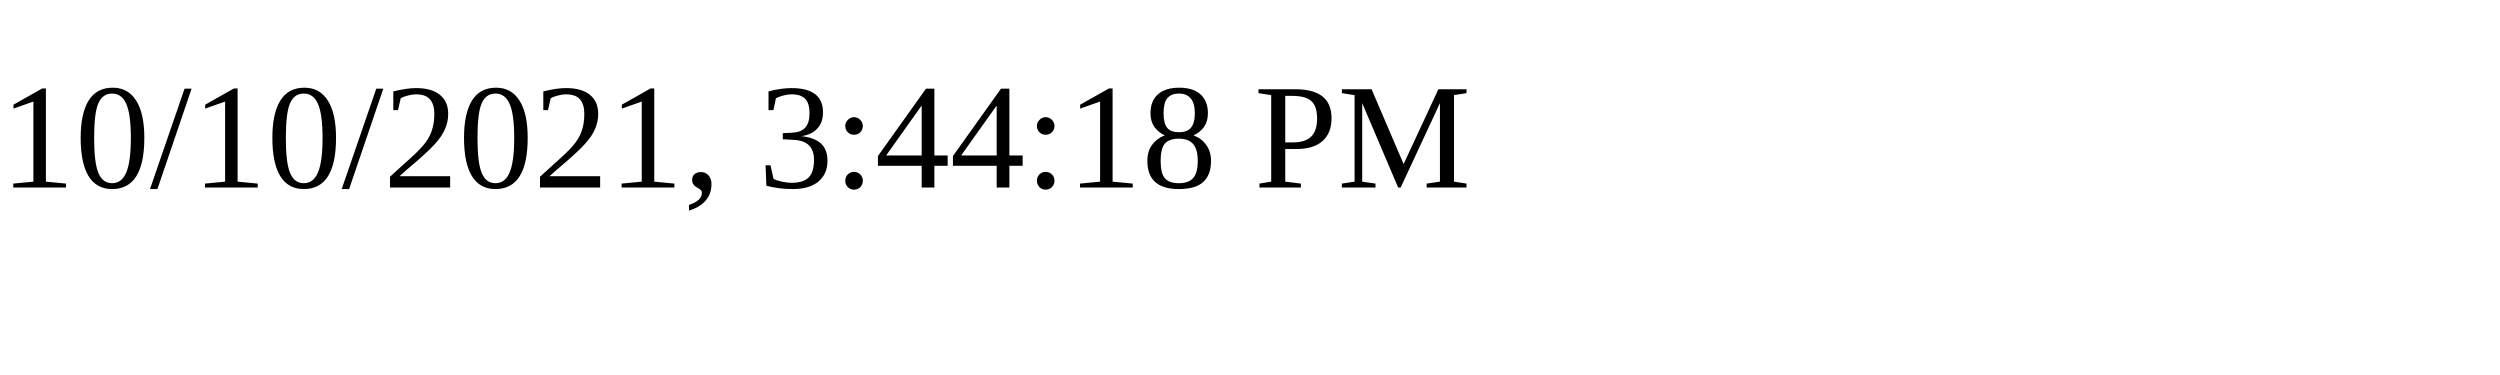
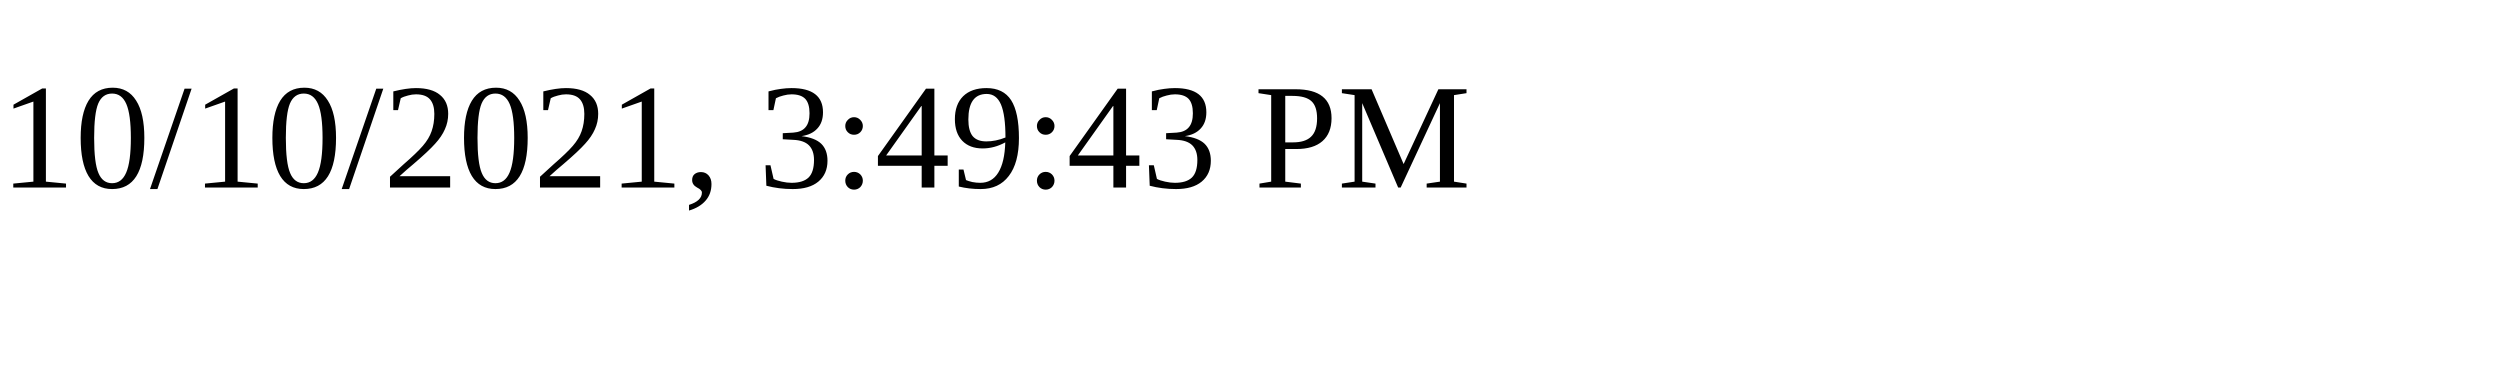
<svg xmlns="http://www.w3.org/2000/svg" height="30" width="200">
-   <text x="0" y="15">10/10/2021, 3:44:18 PM</text>
+   <text x="0" y="15">10/10/2021, 3:49:43 PM</text>
</svg>
